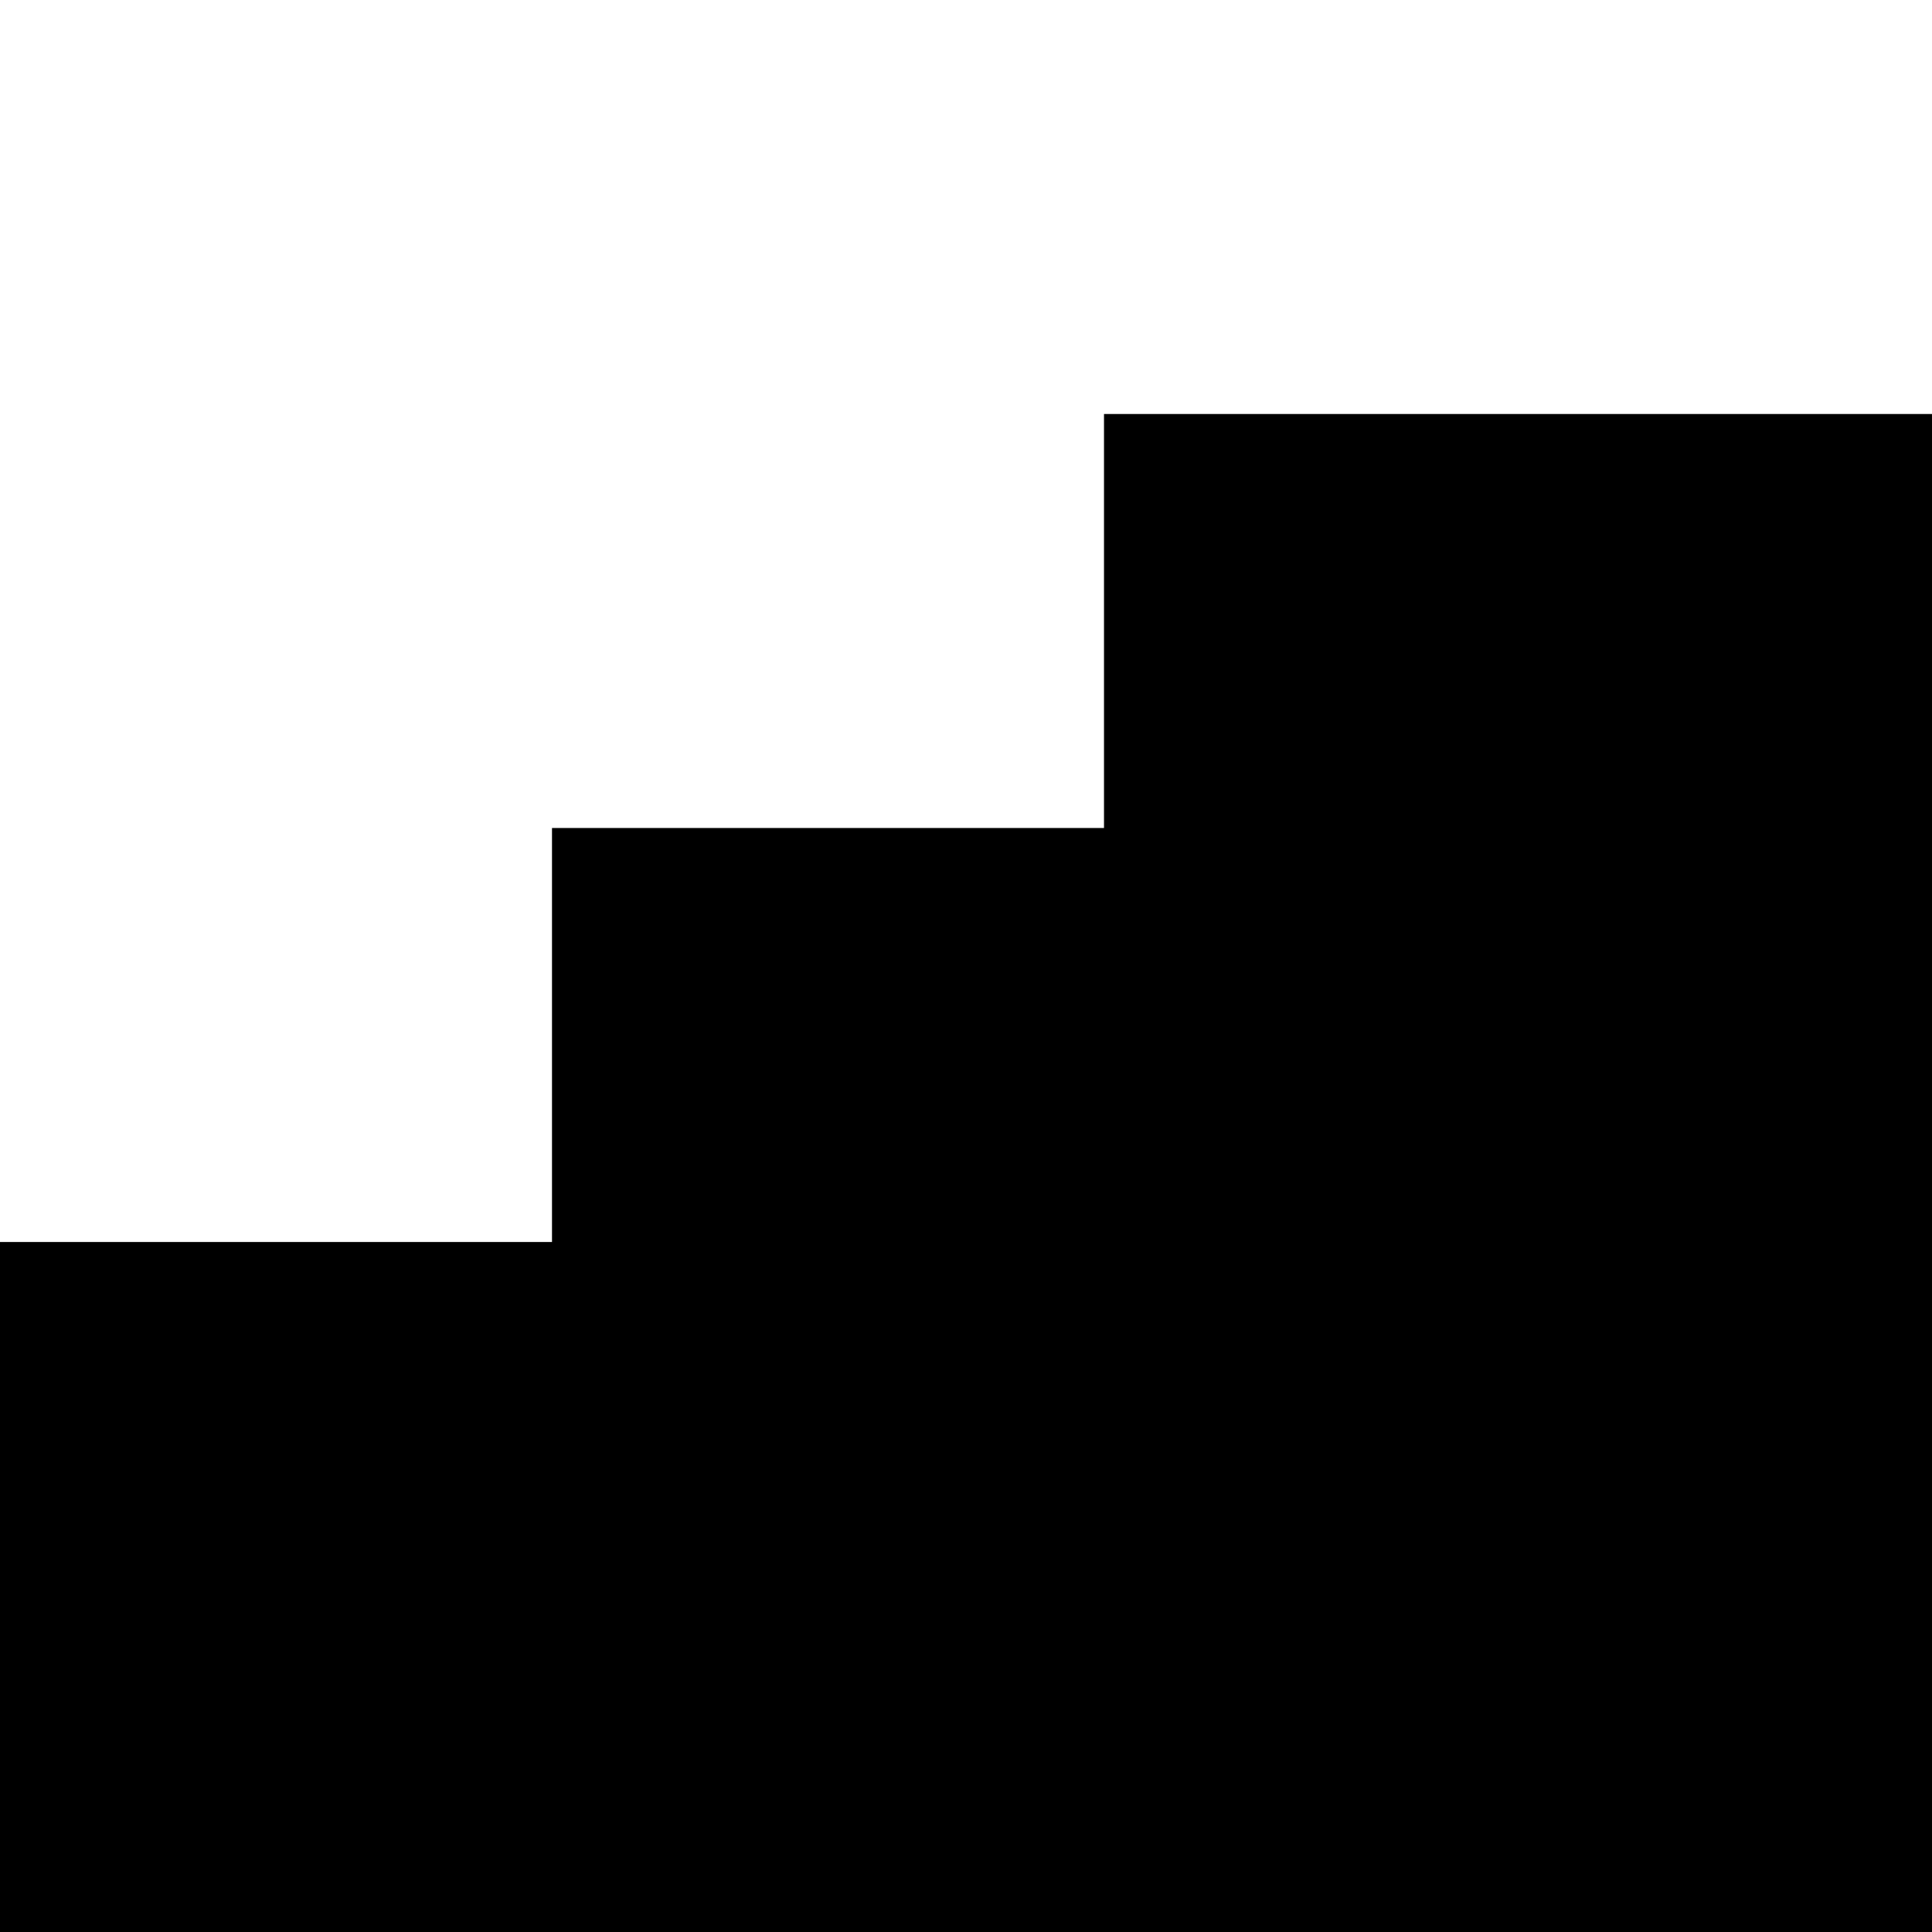
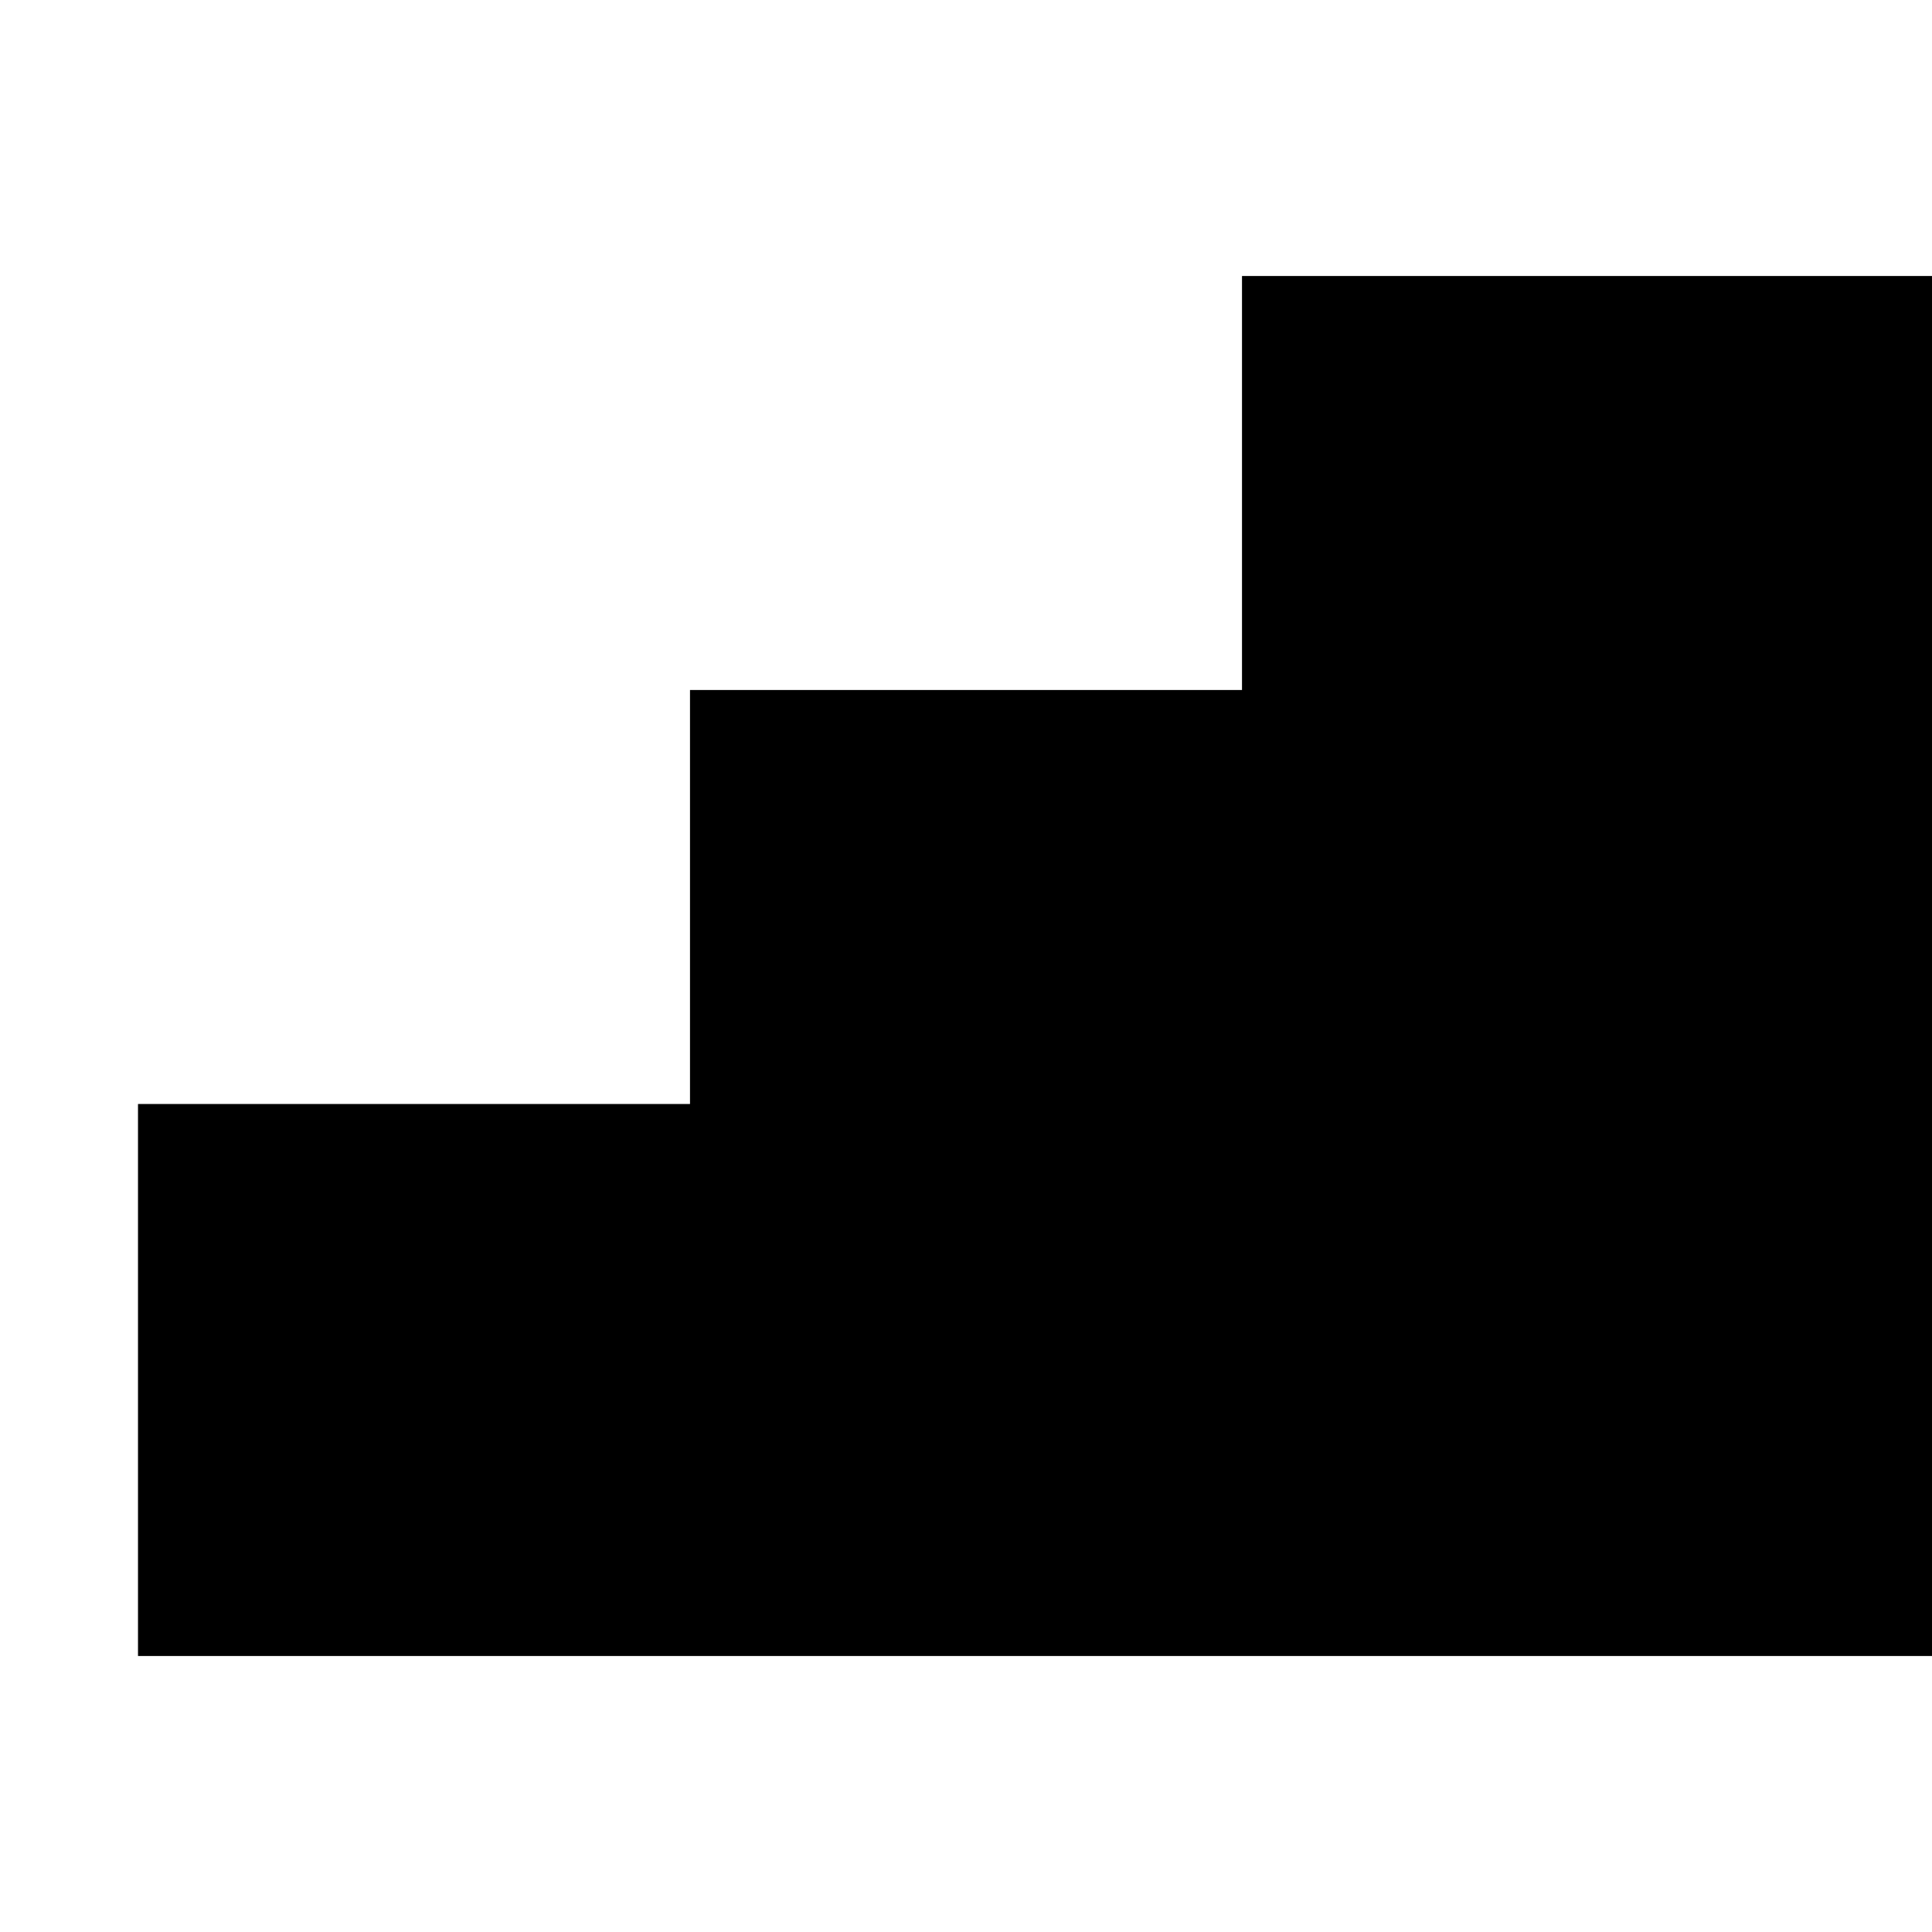
<svg xmlns="http://www.w3.org/2000/svg" viewBox="0 0 448 448" enable-background="new 0 0 448 448">
-   <path d="M448 448h-448v-160h128v-96h128v-96h192v352z" />
+   <polygon points="288,64 288,160 160,160 160,256 32,256 32,384 448,384 448,64" />
</svg>
